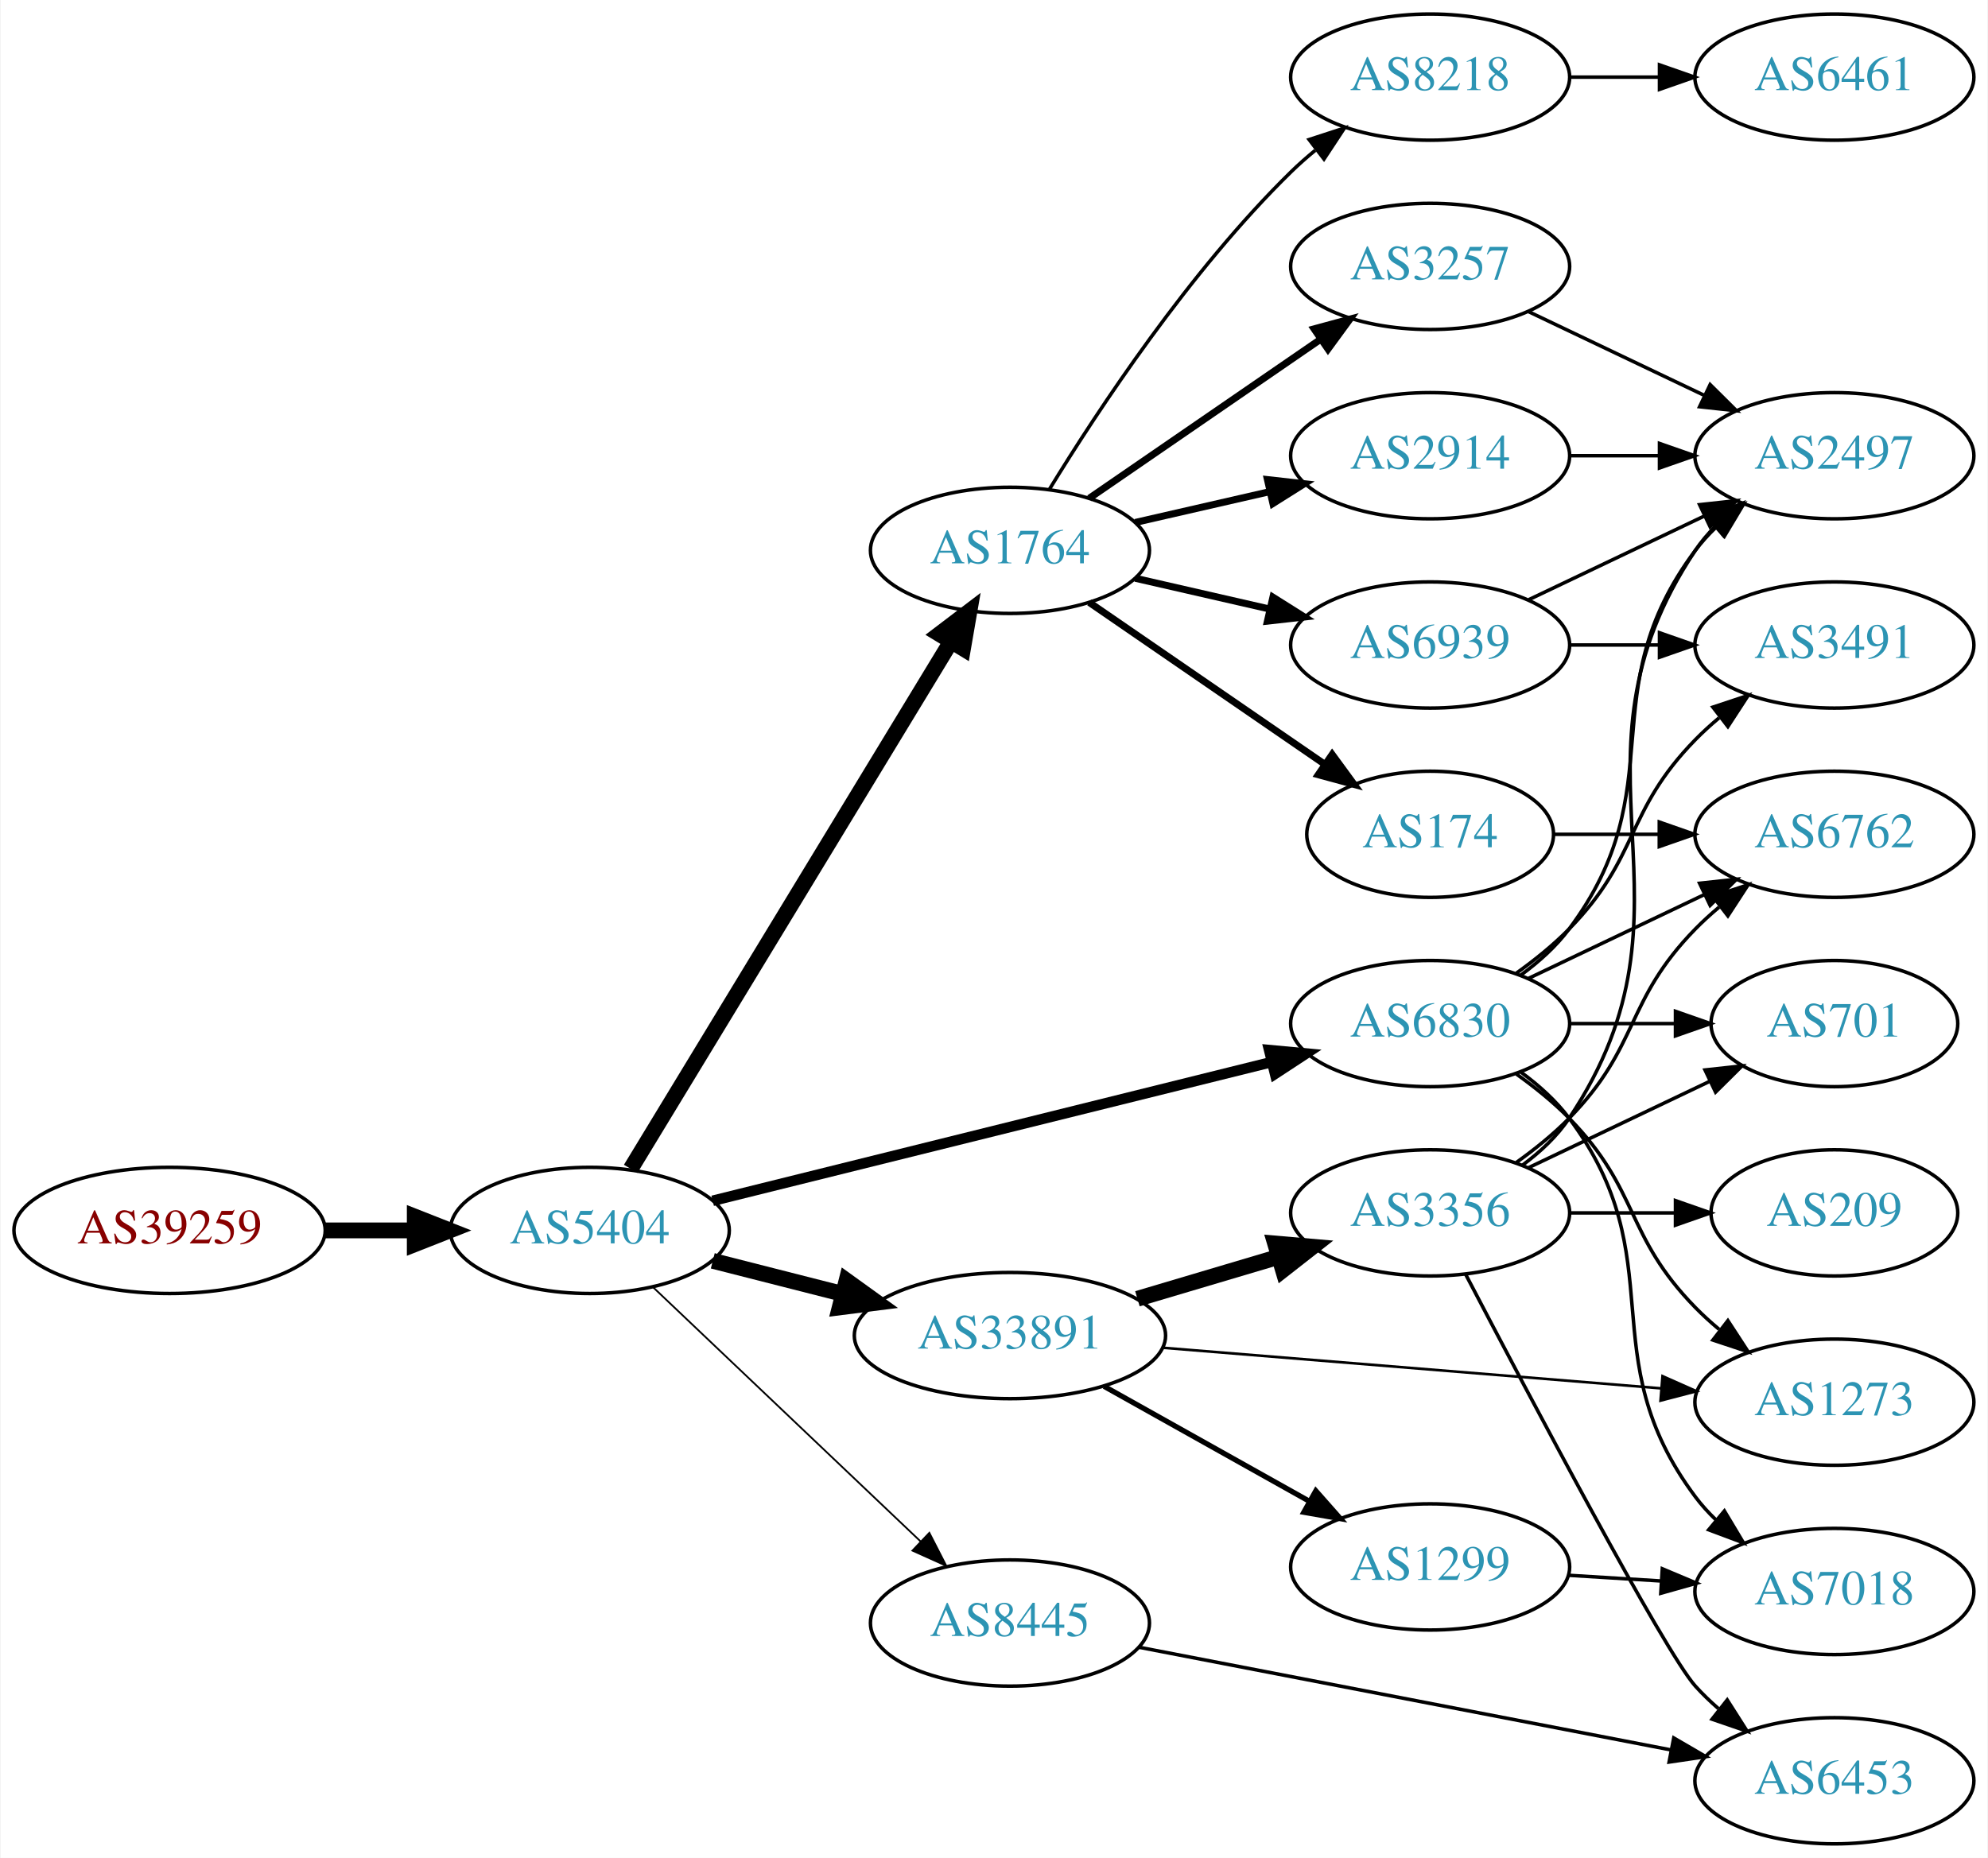
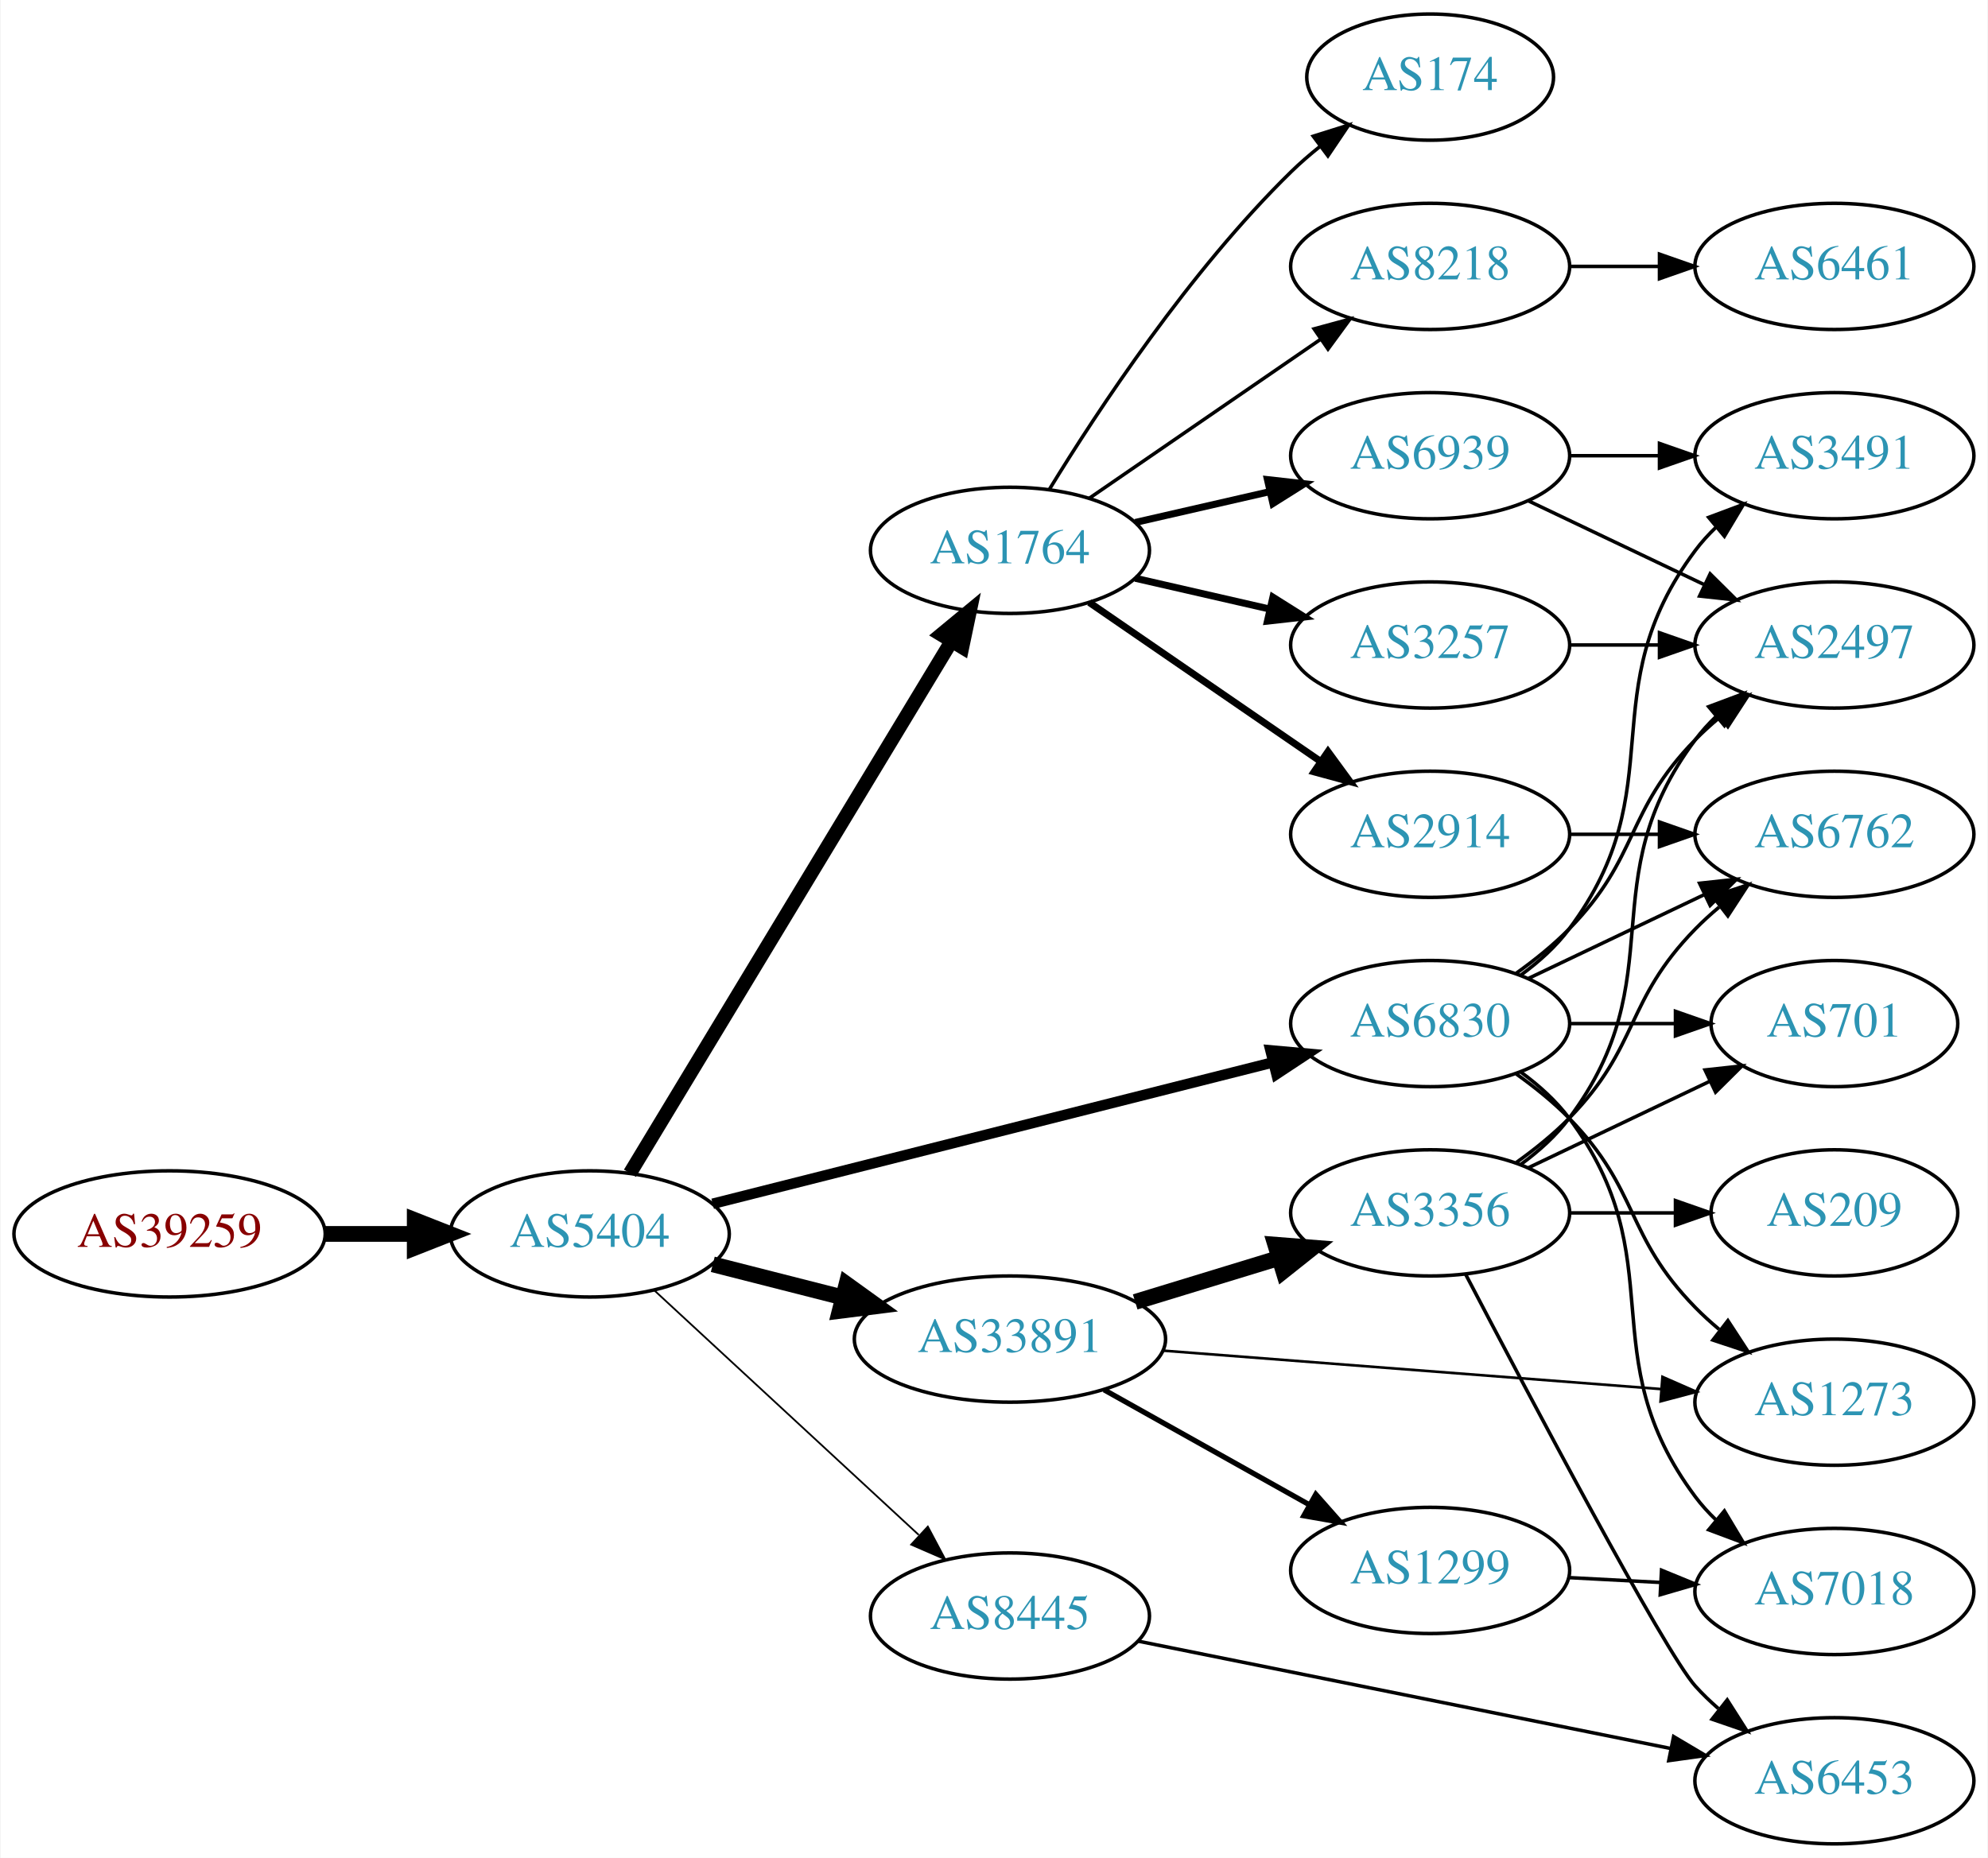
<svg xmlns="http://www.w3.org/2000/svg" xmlns:xlink="http://www.w3.org/1999/xlink" width="567pt" height="530pt" viewBox="0.00 0.00 566.66 530.00">
  <g id="graph0" class="graph" transform="scale(1 1) rotate(0) translate(4 526)">
    <polygon fill="white" stroke="none" points="-4,4 -4,-526 562.663,-526 562.663,4 -4,4" />
    <g id="node1" class="node">
      <g id="a_node1">
        <a xlink:href="/asn/39259" xlink:title="AS39259 ~ Reisenbauer Holding OUE [AT]">
-           <ellipse fill="#ffffff" stroke="black" cx="44.196" cy="-175" rx="44.393" ry="18" />
-           <text text-anchor="middle" x="44.196" y="-171.3" font-family="Times,serif" font-size="14.00" fill="#880000">AS39259</text>
+           <ellipse fill="#ffffff" stroke="black" cx="44.196" cy="-174" rx="44.393" ry="18" />
+           <text text-anchor="middle" x="44.196" y="-170.3" font-family="Times,serif" font-size="14.00" fill="#880000">AS39259</text>
        </a>
      </g>
    </g>
    <g id="node2" class="node">
      <g id="a_node2">
        <a xlink:href="/asn/5404" xlink:title="AS5404 ~ ASN conova communications GmbH [AT]">
-           <ellipse fill="#ffffff" stroke="black" cx="164.039" cy="-175" rx="39.794" ry="18" />
-           <text text-anchor="middle" x="164.039" y="-171.3" font-family="Times,serif" font-size="14.00" fill="#2c94b3">AS5404</text>
+           <ellipse fill="#ffffff" stroke="black" cx="164.039" cy="-174" rx="39.794" ry="18" />
+           <text text-anchor="middle" x="164.039" y="-170.3" font-family="Times,serif" font-size="14.00" fill="#2c94b3">AS5404</text>
        </a>
      </g>
    </g>
    <g id="edge1" class="edge">
-       <path fill="none" stroke="black" stroke-width="4.5" d="M88.407,-175C96.72,-175 105.482,-175 113.965,-175" />
-       <polygon fill="black" stroke="black" stroke-width="4.5" points="114.123,-178.938 124.123,-175 114.123,-171.063 114.123,-178.938" />
+       <path fill="none" stroke="black" stroke-width="4.5" d="M88.407,-174C96.72,-174 105.482,-174 113.965,-174" />
+       <polygon fill="black" stroke="black" stroke-width="4.5" points="114.123,-177.938 124.123,-174 114.123,-170.063 114.123,-177.938" />
    </g>
    <g id="node3" class="node">
      <g id="a_node3">
        <a xlink:href="/asn/1764" xlink:title="AS1764 ~ NEXTLAYER-AS [AT]">
          <ellipse fill="#ffffff" stroke="black" cx="283.881" cy="-369" rx="39.794" ry="18" />
          <text text-anchor="middle" x="283.881" y="-365.3" font-family="Times,serif" font-size="14.00" fill="#2c94b3">AS1764</text>
        </a>
      </g>
    </g>
    <g id="edge2" class="edge">
-       <path fill="none" stroke="black" stroke-width="4.5" d="M175.704,-192.558C196.519,-226.825 242.645,-302.76 267.041,-342.923" />
-       <polygon fill="black" stroke="black" stroke-width="4.5" points="263.768,-345.119 272.325,-351.621 270.498,-341.03 263.768,-345.119" />
+       <path fill="none" stroke="black" stroke-width="4" d="M175.496,-191.305C196.243,-225.635 242.71,-302.527 267.157,-342.981" />
+       <polygon fill="black" stroke="black" stroke-width="4" points="264.279,-344.986 272.447,-351.734 270.27,-341.365 264.279,-344.986" />
    </g>
    <g id="node4" class="node">
      <g id="a_node4">
        <a xlink:href="/asn/33891" xlink:title="AS33891 ~ CORE-BACKBONE GMBH GLOBAL NETWORK [DE]">
-           <ellipse fill="#ffffff" stroke="black" cx="283.881" cy="-145" rx="44.393" ry="18" />
-           <text text-anchor="middle" x="283.881" y="-141.3" font-family="Times,serif" font-size="14.00" fill="#2c94b3">AS33891</text>
+           <ellipse fill="#ffffff" stroke="black" cx="283.881" cy="-144" rx="44.393" ry="18" />
+           <text text-anchor="middle" x="283.881" y="-140.3" font-family="Times,serif" font-size="14.00" fill="#2c94b3">AS33891</text>
        </a>
      </g>
    </g>
    <g id="edge3" class="edge">
-       <path fill="none" stroke="black" stroke-width="4.5" d="M199.124,-166.323C210.709,-163.373 223.863,-160.025 236.257,-156.87" />
-       <polygon fill="black" stroke="black" stroke-width="4.5" points="237.27,-160.675 245.989,-154.392 235.327,-153.043 237.27,-160.675" />
+       <path fill="none" stroke="black" stroke-width="4.5" d="M199.124,-165.323C210.709,-162.373 223.863,-159.025 236.257,-155.87" />
+       <polygon fill="black" stroke="black" stroke-width="4.5" points="237.27,-159.675 245.989,-153.392 235.327,-152.043 237.27,-159.675" />
    </g>
    <g id="node5" class="node">
      <g id="a_node5">
        <a xlink:href="/asn/6830" xlink:title="AS6830 ~ LGI-UPC [AT]">
          <ellipse fill="#ffffff" stroke="black" cx="403.724" cy="-234" rx="39.794" ry="18" />
          <text text-anchor="middle" x="403.724" y="-230.3" font-family="Times,serif" font-size="14.00" fill="#2c94b3">AS6830</text>
        </a>
      </g>
    </g>
    <g id="edge4" class="edge">
-       <path fill="none" stroke="black" stroke-width="3" d="M199.093,-183.453C241.069,-193.873 312.49,-211.602 358.622,-223.053" />
-       <polygon fill="black" stroke="black" stroke-width="3" points="357.798,-226.454 368.347,-225.467 359.485,-219.661 357.798,-226.454" />
+       <path fill="none" stroke="black" stroke-width="3" d="M199.093,-182.597C241.188,-193.223 312.898,-211.325 359.016,-222.967" />
+       <polygon fill="black" stroke="black" stroke-width="3" points="358.18,-226.365 368.732,-225.419 359.893,-219.578 358.18,-226.365" />
    </g>
    <g id="node6" class="node">
      <g id="a_node6">
        <a xlink:href="/asn/8445" xlink:title="AS8445 ~ SALZBURG-AG-AS [AT]">
-           <ellipse fill="#ffffff" stroke="black" cx="283.881" cy="-63" rx="39.794" ry="18" />
-           <text text-anchor="middle" x="283.881" y="-59.3" font-family="Times,serif" font-size="14.00" fill="#2c94b3">AS8445</text>
+           <ellipse fill="#ffffff" stroke="black" cx="283.881" cy="-65" rx="39.794" ry="18" />
+           <text text-anchor="middle" x="283.881" y="-61.3" font-family="Times,serif" font-size="14.00" fill="#2c94b3">AS8445</text>
        </a>
      </g>
    </g>
    <g id="edge5" class="edge">
-       <path fill="none" stroke="black" stroke-width="0.5" d="M182.174,-158.714C202.247,-139.636 235.65,-107.889 258.439,-86.231" />
-       <polygon fill="black" stroke="black" stroke-width="0.5" points="260.888,-88.731 265.725,-79.305 256.066,-83.658 260.888,-88.731" />
+       <path fill="none" stroke="black" stroke-width="0.5" d="M182.427,-157.917C202.357,-139.482 235.187,-109.116 257.862,-88.141" />
+       <polygon fill="black" stroke="black" stroke-width="0.5" points="260.457,-90.509 265.422,-81.149 255.704,-85.37 260.457,-90.509" />
    </g>
    <g id="node7" class="node">
      <g id="a_node7">
-         <a xlink:href="/asn/3257" xlink:title="AS3257 ~ GTT [DE]">
-           <ellipse fill="#ffffff" stroke="black" cx="403.724" cy="-450" rx="39.794" ry="18" />
-           <text text-anchor="middle" x="403.724" y="-446.3" font-family="Times,serif" font-size="14.00" fill="#2c94b3">AS3257</text>
+         <a xlink:href="/asn/174" xlink:title="AS174 ~ Cogent Communications [US]">
+           <ellipse fill="#ffffff" stroke="black" cx="403.724" cy="-504" rx="35.194" ry="18" />
+           <text text-anchor="middle" x="403.724" y="-500.3" font-family="Times,serif" font-size="14.00" fill="#2c94b3">AS174</text>
        </a>
      </g>
    </g>
    <g id="edge6" class="edge">
-       <path fill="none" stroke="black" stroke-width="2" d="M306.495,-383.857C324.984,-396.565 351.798,-414.995 372.427,-429.175" />
-       <polygon fill="black" stroke="black" stroke-width="2" points="370.624,-432.183 380.848,-434.963 374.589,-426.414 370.624,-432.183" />
+       <path fill="none" stroke="black" d="M295.147,-386.44C308.955,-408.991 335.144,-448.722 364.077,-477 366.613,-479.478 369.396,-481.89 372.272,-484.188" />
+       <polygon fill="black" stroke="black" points="370.381,-487.144 380.488,-490.321 374.568,-481.535 370.381,-487.144" />
    </g>
    <g id="node8" class="node">
      <g id="a_node8">
        <a xlink:href="/asn/6939" xlink:title="AS6939 ~ Hurricane Electric LLC [US]">
-           <ellipse fill="#ffffff" stroke="black" cx="403.724" cy="-342" rx="39.794" ry="18" />
-           <text text-anchor="middle" x="403.724" y="-338.3" font-family="Times,serif" font-size="14.00" fill="#2c94b3">AS6939</text>
+           <ellipse fill="#ffffff" stroke="black" cx="403.724" cy="-396" rx="39.794" ry="18" />
+           <text text-anchor="middle" x="403.724" y="-392.3" font-family="Times,serif" font-size="14.00" fill="#2c94b3">AS6939</text>
        </a>
      </g>
    </g>
    <g id="edge7" class="edge">
-       <path fill="none" stroke="black" stroke-width="2" d="M319.6,-361.045C331.6,-358.296 345.221,-355.175 357.914,-352.267" />
-       <polygon fill="black" stroke="black" stroke-width="2" points="358.88,-355.636 367.845,-349.991 357.316,-348.813 358.88,-355.636" />
+       <path fill="none" stroke="black" stroke-width="2" d="M319.6,-376.955C331.6,-379.704 345.221,-382.825 357.914,-385.733" />
+       <polygon fill="black" stroke="black" stroke-width="2" points="357.316,-389.187 367.845,-388.009 358.88,-382.364 357.316,-389.187" />
    </g>
    <g id="node9" class="node">
      <g id="a_node9">
        <a xlink:href="/asn/2914" xlink:title="AS2914 ~ NTT America, Inc. [US]">
-           <ellipse fill="#ffffff" stroke="black" cx="403.724" cy="-396" rx="39.794" ry="18" />
-           <text text-anchor="middle" x="403.724" y="-392.3" font-family="Times,serif" font-size="14.00" fill="#2c94b3">AS2914</text>
+           <ellipse fill="#ffffff" stroke="black" cx="403.724" cy="-288" rx="39.794" ry="18" />
+           <text text-anchor="middle" x="403.724" y="-284.3" font-family="Times,serif" font-size="14.00" fill="#2c94b3">AS2914</text>
        </a>
      </g>
    </g>
    <g id="edge8" class="edge">
-       <path fill="none" stroke="black" stroke-width="2" d="M319.6,-376.955C331.6,-379.704 345.221,-382.825 357.914,-385.733" />
-       <polygon fill="black" stroke="black" stroke-width="2" points="357.316,-389.187 367.845,-388.009 358.88,-382.364 357.316,-389.187" />
+       <path fill="none" stroke="black" stroke-width="2" d="M306.495,-354.143C324.984,-341.435 351.798,-323.005 372.427,-308.825" />
+       <polygon fill="black" stroke="black" stroke-width="2" points="374.589,-311.586 380.848,-303.037 370.624,-305.817 374.589,-311.586" />
    </g>
    <g id="node10" class="node">
      <g id="a_node10">
-         <a xlink:href="/asn/8218" xlink:title="AS8218 ~ legacy Neotelecoms [FR]">
-           <ellipse fill="#ffffff" stroke="black" cx="403.724" cy="-504" rx="39.794" ry="18" />
-           <text text-anchor="middle" x="403.724" y="-500.3" font-family="Times,serif" font-size="14.00" fill="#2c94b3">AS8218</text>
+         <a xlink:href="/asn/3257" xlink:title="AS3257 ~ GTT [DE]">
+           <ellipse fill="#ffffff" stroke="black" cx="403.724" cy="-342" rx="39.794" ry="18" />
+           <text text-anchor="middle" x="403.724" y="-338.3" font-family="Times,serif" font-size="14.00" fill="#2c94b3">AS3257</text>
        </a>
      </g>
    </g>
    <g id="edge9" class="edge">
-       <path fill="none" stroke="black" d="M295.147,-386.44C308.955,-408.991 335.144,-448.722 364.077,-477 366.217,-479.092 368.535,-481.137 370.934,-483.106" />
-       <polygon fill="black" stroke="black" points="369.201,-486.185 379.276,-489.464 373.445,-480.618 369.201,-486.185" />
+       <path fill="none" stroke="black" stroke-width="2" d="M319.6,-361.045C331.6,-358.296 345.221,-355.175 357.914,-352.267" />
+       <polygon fill="black" stroke="black" stroke-width="2" points="358.88,-355.636 367.845,-349.991 357.316,-348.813 358.88,-355.636" />
    </g>
    <g id="node11" class="node">
      <g id="a_node11">
-         <a xlink:href="/asn/174" xlink:title="AS174 ~ Cogent Communications [US]">
-           <ellipse fill="#ffffff" stroke="black" cx="403.724" cy="-288" rx="35.194" ry="18" />
-           <text text-anchor="middle" x="403.724" y="-284.3" font-family="Times,serif" font-size="14.00" fill="#2c94b3">AS174</text>
+         <a xlink:href="/asn/8218" xlink:title="AS8218 ~ legacy Neotelecoms [FR]">
+           <ellipse fill="#ffffff" stroke="black" cx="403.724" cy="-450" rx="39.794" ry="18" />
+           <text text-anchor="middle" x="403.724" y="-446.3" font-family="Times,serif" font-size="14.00" fill="#2c94b3">AS8218</text>
        </a>
      </g>
    </g>
    <g id="edge10" class="edge">
-       <path fill="none" stroke="black" stroke-width="2" d="M306.495,-354.143C325.333,-341.195 352.812,-322.307 373.588,-308.027" />
-       <polygon fill="black" stroke="black" stroke-width="2" points="375.779,-310.768 382.037,-302.219 371.813,-304.999 375.779,-310.768" />
+       <path fill="none" stroke="black" d="M306.495,-383.857C324.984,-396.565 351.798,-414.995 372.427,-429.175" />
+       <polygon fill="black" stroke="black" points="370.624,-432.183 380.848,-434.963 374.589,-426.414 370.624,-432.183" />
    </g>
    <g id="node12" class="node">
      <g id="a_node12">
        <a xlink:href="/asn/1299" xlink:title="AS1299 ~ Telia Carrier [EU]">
-           <ellipse fill="#ffffff" stroke="black" cx="403.724" cy="-79" rx="39.794" ry="18" />
-           <text text-anchor="middle" x="403.724" y="-75.3" font-family="Times,serif" font-size="14.00" fill="#2c94b3">AS1299</text>
+           <ellipse fill="#ffffff" stroke="black" cx="403.724" cy="-78" rx="39.794" ry="18" />
+           <text text-anchor="middle" x="403.724" y="-74.3" font-family="Times,serif" font-size="14.00" fill="#2c94b3">AS1299</text>
        </a>
      </g>
    </g>
    <g id="edge11" class="edge">
-       <path fill="none" stroke="black" stroke-width="1.5" d="M310.742,-130.516C327.977,-120.864 350.79,-108.086 369.385,-97.672" />
-       <polygon fill="black" stroke="black" stroke-width="1.5" points="371.118,-100.713 378.132,-92.773 367.697,-94.606 371.118,-100.713" />
+       <path fill="none" stroke="black" stroke-width="1.5" d="M310.742,-129.516C327.977,-119.864 350.79,-107.086 369.385,-96.672" />
+       <polygon fill="black" stroke="black" stroke-width="1.5" points="371.118,-99.713 378.132,-91.773 367.697,-93.606 371.118,-99.713" />
    </g>
    <g id="node13" class="node">
      <g id="a_node13">
-         <a xlink:href="/asn/3356" xlink:title="AS3356 ~ Level 3 Parent, LLC [US]">
+         <a xlink:href="/asn/3356" xlink:title="AS3356 ~ LEVEL3 [US]">
          <ellipse fill="#ffffff" stroke="black" cx="403.724" cy="-180" rx="39.794" ry="18" />
          <text text-anchor="middle" x="403.724" y="-176.3" font-family="Times,serif" font-size="14.00" fill="#2c94b3">AS3356</text>
        </a>
      </g>
    </g>
    <g id="edge12" class="edge">
-       <path fill="none" stroke="black" stroke-width="4.5" d="M320.238,-155.501C332.88,-159.256 347.254,-163.525 360.422,-167.436" />
-       <polygon fill="black" stroke="black" stroke-width="4.5" points="359.501,-171.27 370.208,-170.343 361.743,-163.721 359.501,-171.27" />
+       <path fill="none" stroke="black" stroke-width="4.5" d="M319.6,-154.606C332.368,-158.507 346.971,-162.968 360.339,-167.052" />
+       <polygon fill="black" stroke="black" stroke-width="4.5" points="359.555,-170.929 370.269,-170.085 361.856,-163.398 359.555,-170.929" />
    </g>
    <g id="node14" class="node">
      <g id="a_node14">
        <a xlink:href="/asn/1273" xlink:title="AS1273 ~ Vodafone Group PLC [EU]">
          <ellipse fill="#ffffff" stroke="black" cx="519.017" cy="-126" rx="39.794" ry="18" />
          <text text-anchor="middle" x="519.017" y="-122.3" font-family="Times,serif" font-size="14.00" fill="#2c94b3">AS1273</text>
        </a>
      </g>
    </g>
    <g id="edge13" class="edge">
-       <path fill="none" stroke="black" stroke-width="0.75" d="M327.371,-141.537C367.532,-138.264 427.724,-133.359 469.695,-129.938" />
-       <polygon fill="black" stroke="black" stroke-width="0.75" points="470.001,-133.425 479.684,-129.124 469.433,-126.448 470.001,-133.425" />
-     </g>
-     <g id="edge24" class="edge">
+       <path fill="none" stroke="black" stroke-width="0.75" d="M327.371,-140.719C367.532,-137.619 427.724,-132.971 469.695,-129.731" />
+       <polygon fill="black" stroke="black" stroke-width="0.75" points="469.983,-133.219 479.684,-128.96 469.444,-126.24 469.983,-133.219" />
+     </g>
+     <g id="edge19" class="edge">
      <path fill="none" stroke="black" d="M428.318,-219.611C433.574,-215.852 438.906,-211.563 443.37,-207 463.543,-186.383 459.198,-173.617 479.37,-153 481.463,-150.861 483.746,-148.782 486.123,-146.79" />
      <polygon fill="black" stroke="black" points="488.641,-149.268 494.423,-140.389 484.367,-143.725 488.641,-149.268" />
    </g>
+     <g id="node15" class="node">
+       <g id="a_node15">
+         <a xlink:href="/asn/7018" xlink:title="AS7018 ~ AT&amp;T Services, Inc. [US]">
+           <ellipse fill="#ffffff" stroke="black" cx="519.017" cy="-72" rx="39.794" ry="18" />
+           <text text-anchor="middle" x="519.017" y="-68.3" font-family="Times,serif" font-size="14.00" fill="#2c94b3">AS7018</text>
+         </a>
+       </g>
+     </g>
+     <g id="edge14" class="edge">
+       <path fill="none" stroke="black" d="M429.655,-220.118C434.731,-216.389 439.649,-211.984 443.37,-207 473.642,-166.458 449.099,-139.542 479.37,-99 481.115,-96.664 483.122,-94.455 485.285,-92.383" />
+       <polygon fill="black" stroke="black" points="487.645,-94.973 493.086,-85.882 483.163,-89.595 487.645,-94.973" />
+     </g>
    <g id="node16" class="node">
      <g id="a_node16">
+         <a xlink:href="/asn/2497" xlink:title="AS2497 ~ Internet Initiative Japan Inc. [JP]">
+           <ellipse fill="#ffffff" stroke="black" cx="519.017" cy="-342" rx="39.794" ry="18" />
+           <text text-anchor="middle" x="519.017" y="-338.3" font-family="Times,serif" font-size="14.00" fill="#2c94b3">AS2497</text>
+         </a>
+       </g>
+     </g>
+     <g id="edge15" class="edge">
+       <path fill="none" stroke="black" d="M428.318,-248.389C433.574,-252.148 438.906,-256.437 443.37,-261 463.543,-281.617 459.198,-294.383 479.37,-315 481.463,-317.139 483.746,-319.218 486.123,-321.21" />
+       <polygon fill="black" stroke="black" points="484.367,-324.275 494.423,-327.611 488.641,-318.732 484.367,-324.275" />
+     </g>
+     <g id="node17" class="node">
+       <g id="a_node17">
+         <a xlink:href="/asn/701" xlink:title="AS701 ~ UUNET [US]">
+           <ellipse fill="#ffffff" stroke="black" cx="519.017" cy="-234" rx="35.194" ry="18" />
+           <text text-anchor="middle" x="519.017" y="-230.3" font-family="Times,serif" font-size="14.00" fill="#2c94b3">AS701</text>
+         </a>
+       </g>
+     </g>
+     <g id="edge16" class="edge">
+       <path fill="none" stroke="black" d="M443.396,-234C453.101,-234 463.592,-234 473.555,-234" />
+       <polygon fill="black" stroke="black" points="473.691,-237.5 483.691,-234 473.691,-230.5 473.691,-237.5" />
+     </g>
+     <g id="node18" class="node">
+       <g id="a_node18">
+         <a xlink:href="/asn/3491" xlink:title="AS3491 ~ PCCW Global, Inc. [US]">
+           <ellipse fill="#ffffff" stroke="black" cx="519.017" cy="-396" rx="39.794" ry="18" />
+           <text text-anchor="middle" x="519.017" y="-392.3" font-family="Times,serif" font-size="14.00" fill="#2c94b3">AS3491</text>
+         </a>
+       </g>
+     </g>
+     <g id="edge17" class="edge">
+       <path fill="none" stroke="black" d="M429.655,-247.882C434.731,-251.611 439.649,-256.016 443.37,-261 473.642,-301.542 449.099,-328.458 479.37,-369 481.115,-371.336 483.122,-373.545 485.285,-375.617" />
+       <polygon fill="black" stroke="black" points="483.163,-378.405 493.086,-382.118 487.645,-373.027 483.163,-378.405" />
+     </g>
+     <g id="node19" class="node">
+       <g id="a_node19">
        <a xlink:href="/asn/6762" xlink:title="AS6762 ~ TELECOM ITALIA SPARKLE S.p.A. [IT]">
          <ellipse fill="#ffffff" stroke="black" cx="519.017" cy="-288" rx="39.794" ry="18" />
          <text text-anchor="middle" x="519.017" y="-284.3" font-family="Times,serif" font-size="14.00" fill="#2c94b3">AS6762</text>
        </a>
      </g>
    </g>
-     <g id="edge23" class="edge">
+     <g id="edge18" class="edge">
      <path fill="none" stroke="black" d="M431.86,-246.934C446.854,-254.081 465.675,-263.052 481.898,-270.785" />
      <polygon fill="black" stroke="black" points="480.569,-274.028 491.102,-275.171 483.581,-267.709 480.569,-274.028" />
    </g>
-     <g id="node17" class="node">
-       <g id="a_node17">
-         <a xlink:href="/asn/2497" xlink:title="AS2497 ~ Internet Initiative Japan Inc. [JP]">
-           <ellipse fill="#ffffff" stroke="black" cx="519.017" cy="-396" rx="39.794" ry="18" />
-           <text text-anchor="middle" x="519.017" y="-392.3" font-family="Times,serif" font-size="14.00" fill="#2c94b3">AS2497</text>
-         </a>
-       </g>
-     </g>
-     <g id="edge19" class="edge">
-       <path fill="none" stroke="black" d="M429.655,-247.882C434.731,-251.611 439.649,-256.016 443.37,-261 473.642,-301.542 449.099,-328.458 479.37,-369 481.115,-371.336 483.122,-373.545 485.285,-375.617" />
-       <polygon fill="black" stroke="black" points="483.163,-378.405 493.086,-382.118 487.645,-373.027 483.163,-378.405" />
-     </g>
-     <g id="node19" class="node">
-       <g id="a_node19">
-         <a xlink:href="/asn/701" xlink:title="AS701 ~ UUNET [US]">
-           <ellipse fill="#ffffff" stroke="black" cx="519.017" cy="-234" rx="35.194" ry="18" />
-           <text text-anchor="middle" x="519.017" y="-230.3" font-family="Times,serif" font-size="14.00" fill="#2c94b3">AS701</text>
-         </a>
-       </g>
-     </g>
-     <g id="edge20" class="edge">
-       <path fill="none" stroke="black" d="M443.396,-234C453.101,-234 463.592,-234 473.555,-234" />
-       <polygon fill="black" stroke="black" points="473.691,-237.5 483.691,-234 473.691,-230.5 473.691,-237.5" />
-     </g>
-     <g id="node20" class="node">
-       <g id="a_node20">
-         <a xlink:href="/asn/7018" xlink:title="AS7018 ~ AT&amp;T Services, Inc. [US]">
-           <ellipse fill="#ffffff" stroke="black" cx="519.017" cy="-72" rx="39.794" ry="18" />
-           <text text-anchor="middle" x="519.017" y="-68.3" font-family="Times,serif" font-size="14.00" fill="#2c94b3">AS7018</text>
-         </a>
-       </g>
-     </g>
-     <g id="edge21" class="edge">
-       <path fill="none" stroke="black" d="M429.655,-220.118C434.731,-216.389 439.649,-211.984 443.37,-207 473.642,-166.458 449.099,-139.542 479.37,-99 481.115,-96.664 483.122,-94.455 485.285,-92.383" />
-       <polygon fill="black" stroke="black" points="487.645,-94.973 493.086,-85.882 483.163,-89.595 487.645,-94.973" />
-     </g>
    <g id="node21" class="node">
      <g id="a_node21">
-         <a xlink:href="/asn/3491" xlink:title="AS3491 ~ PCCW Global, Inc. [US]">
-           <ellipse fill="#ffffff" stroke="black" cx="519.017" cy="-342" rx="39.794" ry="18" />
-           <text text-anchor="middle" x="519.017" y="-338.3" font-family="Times,serif" font-size="14.00" fill="#2c94b3">AS3491</text>
-         </a>
-       </g>
-     </g>
-     <g id="edge22" class="edge">
-       <path fill="none" stroke="black" d="M428.318,-248.389C433.574,-252.148 438.906,-256.437 443.37,-261 463.543,-281.617 459.198,-294.383 479.37,-315 481.463,-317.139 483.746,-319.218 486.123,-321.21" />
-       <polygon fill="black" stroke="black" points="484.367,-324.275 494.423,-327.611 488.641,-318.732 484.367,-324.275" />
-     </g>
-     <g id="node15" class="node">
-       <g id="a_node15">
        <a xlink:href="/asn/6453" xlink:title="AS6453 ~ TATA COMMUNICATIONS (AMERICA) INC [US]">
          <ellipse fill="#ffffff" stroke="black" cx="519.017" cy="-18" rx="39.794" ry="18" />
          <text text-anchor="middle" x="519.017" y="-14.3" font-family="Times,serif" font-size="14.00" fill="#2c94b3">AS6453</text>
        </a>
      </g>
    </g>
+     <g id="edge27" class="edge">
+       <path fill="none" stroke="black" d="M320.289,-57.862C360.942,-49.666 427.738,-36.2 472.292,-27.218" />
+       <polygon fill="black" stroke="black" points="473.164,-30.613 482.275,-25.206 471.781,-23.751 473.164,-30.613" />
+     </g>
+     <g id="edge25" class="edge">
+       <path fill="none" stroke="black" d="M431.86,-383.066C446.854,-375.919 465.675,-366.948 481.898,-359.215" />
+       <polygon fill="black" stroke="black" points="483.581,-362.291 491.102,-354.829 480.569,-355.972 483.581,-362.291" />
+     </g>
+     <g id="edge26" class="edge">
+       <path fill="none" stroke="black" d="M443.396,-396C451.599,-396 460.363,-396 468.895,-396" />
+       <polygon fill="black" stroke="black" points="469.134,-399.5 479.134,-396 469.134,-392.5 469.134,-399.5" />
+     </g>
+     <g id="edge30" class="edge">
+       <path fill="none" stroke="black" d="M443.396,-288C451.599,-288 460.363,-288 468.895,-288" />
+       <polygon fill="black" stroke="black" points="469.134,-291.5 479.134,-288 469.134,-284.5 469.134,-291.5" />
+     </g>
    <g id="edge31" class="edge">
-       <path fill="none" stroke="black" d="M320.543,-56.117C361.251,-48.259 427.935,-35.388 472.396,-26.806" />
-       <polygon fill="black" stroke="black" points="473.203,-30.215 482.359,-24.883 471.877,-23.341 473.203,-30.215" />
-     </g>
-     <g id="edge27" class="edge">
-       <path fill="none" stroke="black" d="M431.86,-437.066C446.854,-429.919 465.675,-420.948 481.898,-413.215" />
-       <polygon fill="black" stroke="black" points="483.581,-416.291 491.102,-408.829 480.569,-409.972 483.581,-416.291" />
-     </g>
-     <g id="edge26" class="edge">
-       <path fill="none" stroke="black" d="M431.86,-354.934C446.854,-362.081 465.675,-371.052 481.898,-378.785" />
-       <polygon fill="black" stroke="black" points="480.569,-382.028 491.102,-383.171 483.581,-375.709 480.569,-382.028" />
-     </g>
-     <g id="edge25" class="edge">
      <path fill="none" stroke="black" d="M443.396,-342C451.599,-342 460.363,-342 468.895,-342" />
      <polygon fill="black" stroke="black" points="469.134,-345.5 479.134,-342 469.134,-338.5 469.134,-345.5" />
-     </g>
-     <g id="edge28" class="edge">
-       <path fill="none" stroke="black" d="M443.396,-396C451.599,-396 460.363,-396 468.895,-396" />
-       <polygon fill="black" stroke="black" points="469.134,-399.5 479.134,-396 469.134,-392.5 469.134,-399.5" />
    </g>
    <g id="node22" class="node">
      <g id="a_node22">
        <a xlink:href="/asn/6461" xlink:title="AS6461 ~ Zayo Bandwidth [US]">
-           <ellipse fill="#ffffff" stroke="black" cx="519.017" cy="-504" rx="39.794" ry="18" />
-           <text text-anchor="middle" x="519.017" y="-500.3" font-family="Times,serif" font-size="14.00" fill="#2c94b3">AS6461</text>
-         </a>
-       </g>
-     </g>
-     <g id="edge30" class="edge">
-       <path fill="none" stroke="black" d="M443.396,-504C451.599,-504 460.363,-504 468.895,-504" />
-       <polygon fill="black" stroke="black" points="469.134,-507.5 479.134,-504 469.134,-500.5 469.134,-507.5" />
-     </g>
-     <g id="edge32" class="edge">
-       <path fill="none" stroke="black" d="M439.023,-288C448.4,-288 458.75,-288 468.785,-288" />
-       <polygon fill="black" stroke="black" points="469.074,-291.5 479.074,-288 469.074,-284.5 469.074,-291.5" />
+           <ellipse fill="#ffffff" stroke="black" cx="519.017" cy="-450" rx="39.794" ry="18" />
+           <text text-anchor="middle" x="519.017" y="-446.3" font-family="Times,serif" font-size="14.00" fill="#2c94b3">AS6461</text>
+         </a>
+       </g>
+     </g>
+     <g id="edge28" class="edge">
+       <path fill="none" stroke="black" d="M443.396,-450C451.599,-450 460.363,-450 468.895,-450" />
+       <polygon fill="black" stroke="black" points="469.134,-453.5 479.134,-450 469.134,-446.5 469.134,-453.5" />
    </g>
    <g id="edge29" class="edge">
-       <path fill="none" stroke="black" d="M443.08,-76.63C451.569,-76.106 460.673,-75.543 469.507,-74.997" />
-       <polygon fill="black" stroke="black" points="469.935,-78.478 479.7,-74.367 469.504,-71.491 469.935,-78.478" />
-     </g>
-     <g id="edge14" class="edge">
-       <path fill="none" stroke="black" d="M413.793,-162.574C431.697,-128.329 470.612,-54.727 479.37,-45 481.373,-42.776 483.591,-40.637 485.924,-38.603" />
-       <polygon fill="black" stroke="black" points="488.454,-41.065 494.143,-32.127 484.122,-35.567 488.454,-41.065" />
-     </g>
-     <g id="edge15" class="edge">
+       <path fill="none" stroke="black" d="M443.396,-75.952C451.781,-75.508 460.753,-75.033 469.464,-74.571" />
+       <polygon fill="black" stroke="black" points="469.718,-78.063 479.519,-74.039 469.348,-71.073 469.718,-78.063" />
+     </g>
+     <g id="edge24" class="edge">
+       <path fill="none" stroke="black" d="M429.655,-193.882C434.731,-197.611 439.649,-202.016 443.37,-207 473.642,-247.542 449.099,-274.458 479.37,-315 481.115,-317.336 483.122,-319.545 485.285,-321.617" />
+       <polygon fill="black" stroke="black" points="483.163,-324.405 493.086,-328.118 487.645,-319.027 483.163,-324.405" />
+     </g>
+     <g id="edge22" class="edge">
+       <path fill="none" stroke="black" d="M431.86,-192.934C447.292,-200.29 466.778,-209.577 483.313,-217.459" />
+       <polygon fill="black" stroke="black" points="482.121,-220.768 492.654,-221.911 485.133,-214.449 482.121,-220.768" />
+     </g>
+     <g id="edge21" class="edge">
      <path fill="none" stroke="black" d="M428.318,-194.389C433.574,-198.148 438.906,-202.437 443.37,-207 463.543,-227.617 459.198,-240.383 479.37,-261 481.463,-263.139 483.746,-265.218 486.123,-267.21" />
      <polygon fill="black" stroke="black" points="484.367,-270.275 494.423,-273.611 488.641,-264.732 484.367,-270.275" />
    </g>
-     <g id="edge16" class="edge">
-       <path fill="none" stroke="black" d="M430.043,-193.607C435.099,-197.351 439.91,-201.831 443.37,-207 484.395,-268.294 438.346,-307.706 479.37,-369 480.992,-371.423 482.911,-373.695 485.013,-375.81" />
-       <polygon fill="black" stroke="black" points="482.826,-378.546 492.698,-382.393 487.38,-373.229 482.826,-378.546" />
-     </g>
-     <g id="node18" class="node">
-       <g id="a_node18">
+     <g id="node20" class="node">
+       <g id="a_node20">
        <a xlink:href="/asn/209" xlink:title="AS209 ~ CenturyLink Communications, LLC [US]">
          <ellipse fill="#ffffff" stroke="black" cx="519.017" cy="-180" rx="35.194" ry="18" />
          <text text-anchor="middle" x="519.017" y="-176.3" font-family="Times,serif" font-size="14.00" fill="#2c94b3">AS209</text>
        </a>
      </g>
    </g>
-     <g id="edge17" class="edge">
+     <g id="edge20" class="edge">
      <path fill="none" stroke="black" d="M443.396,-180C453.101,-180 463.592,-180 473.555,-180" />
      <polygon fill="black" stroke="black" points="473.691,-183.5 483.691,-180 473.691,-176.5 473.691,-183.5" />
    </g>
-     <g id="edge18" class="edge">
-       <path fill="none" stroke="black" d="M431.86,-192.934C447.292,-200.29 466.778,-209.577 483.313,-217.459" />
-       <polygon fill="black" stroke="black" points="482.121,-220.768 492.654,-221.911 485.133,-214.449 482.121,-220.768" />
+     <g id="edge23" class="edge">
+       <path fill="none" stroke="black" d="M413.793,-162.574C431.697,-128.329 470.612,-54.727 479.37,-45 481.373,-42.776 483.591,-40.637 485.924,-38.603" />
+       <polygon fill="black" stroke="black" points="488.454,-41.065 494.143,-32.127 484.122,-35.567 488.454,-41.065" />
    </g>
  </g>
</svg>
